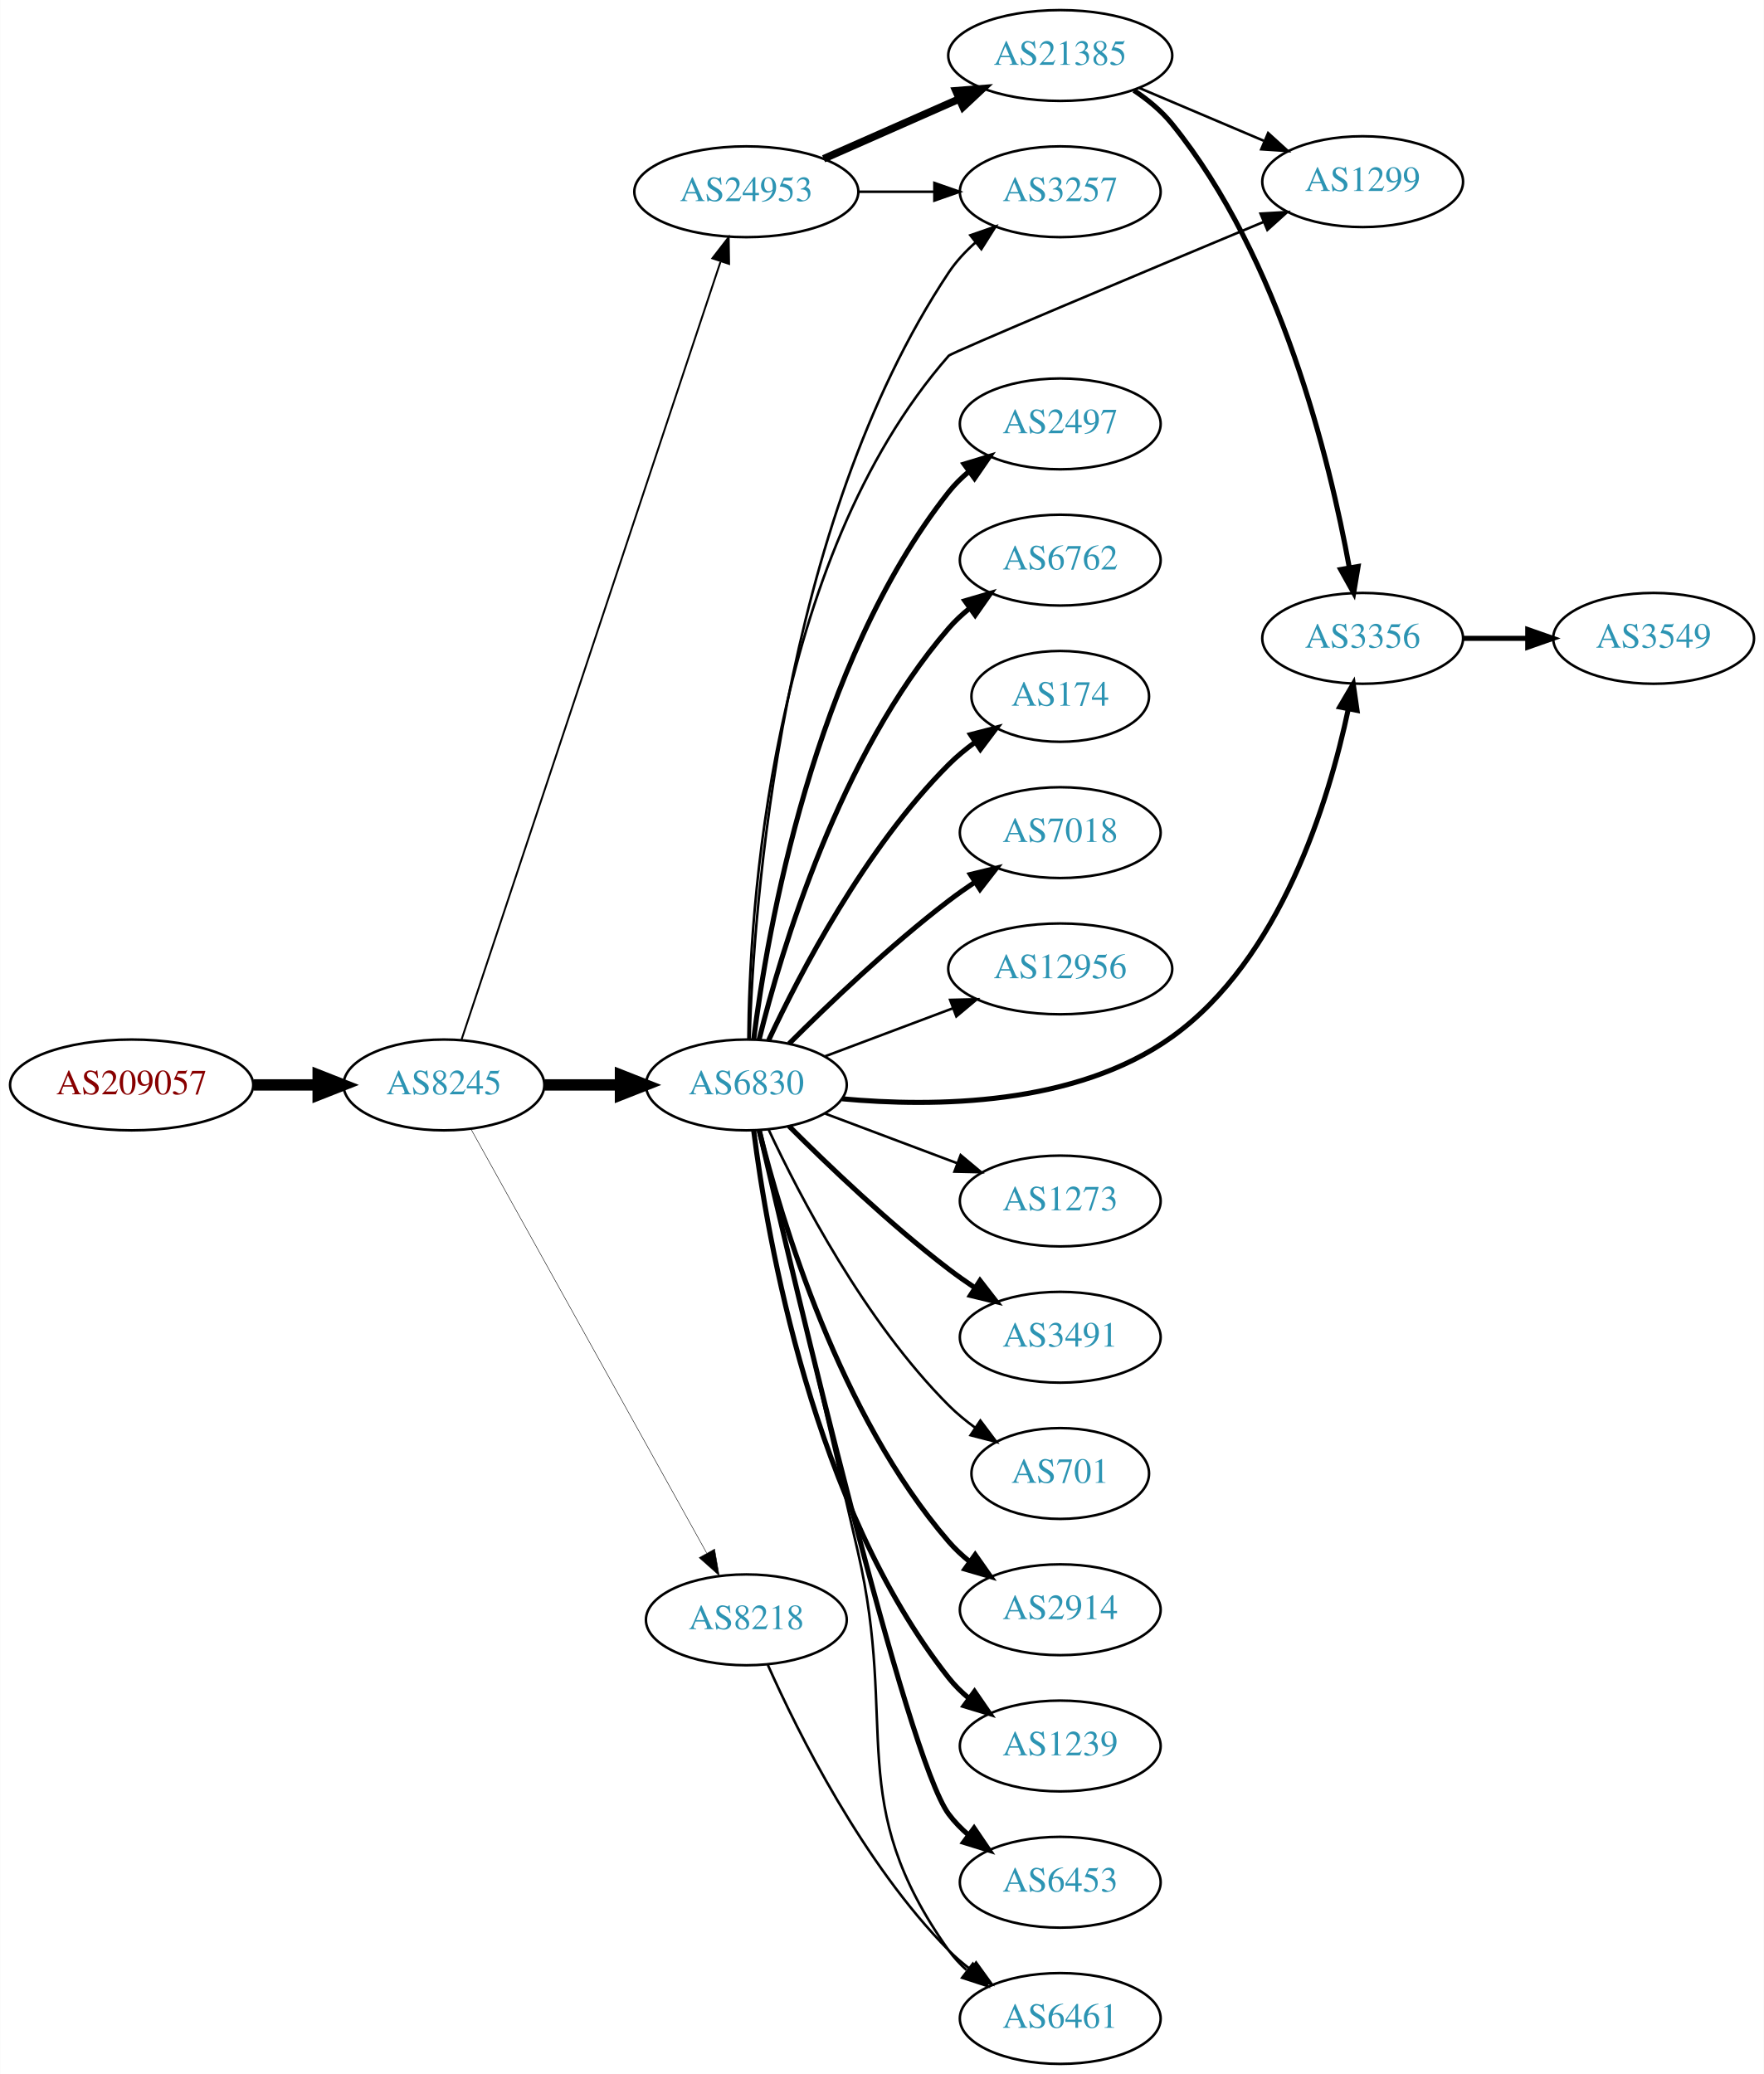
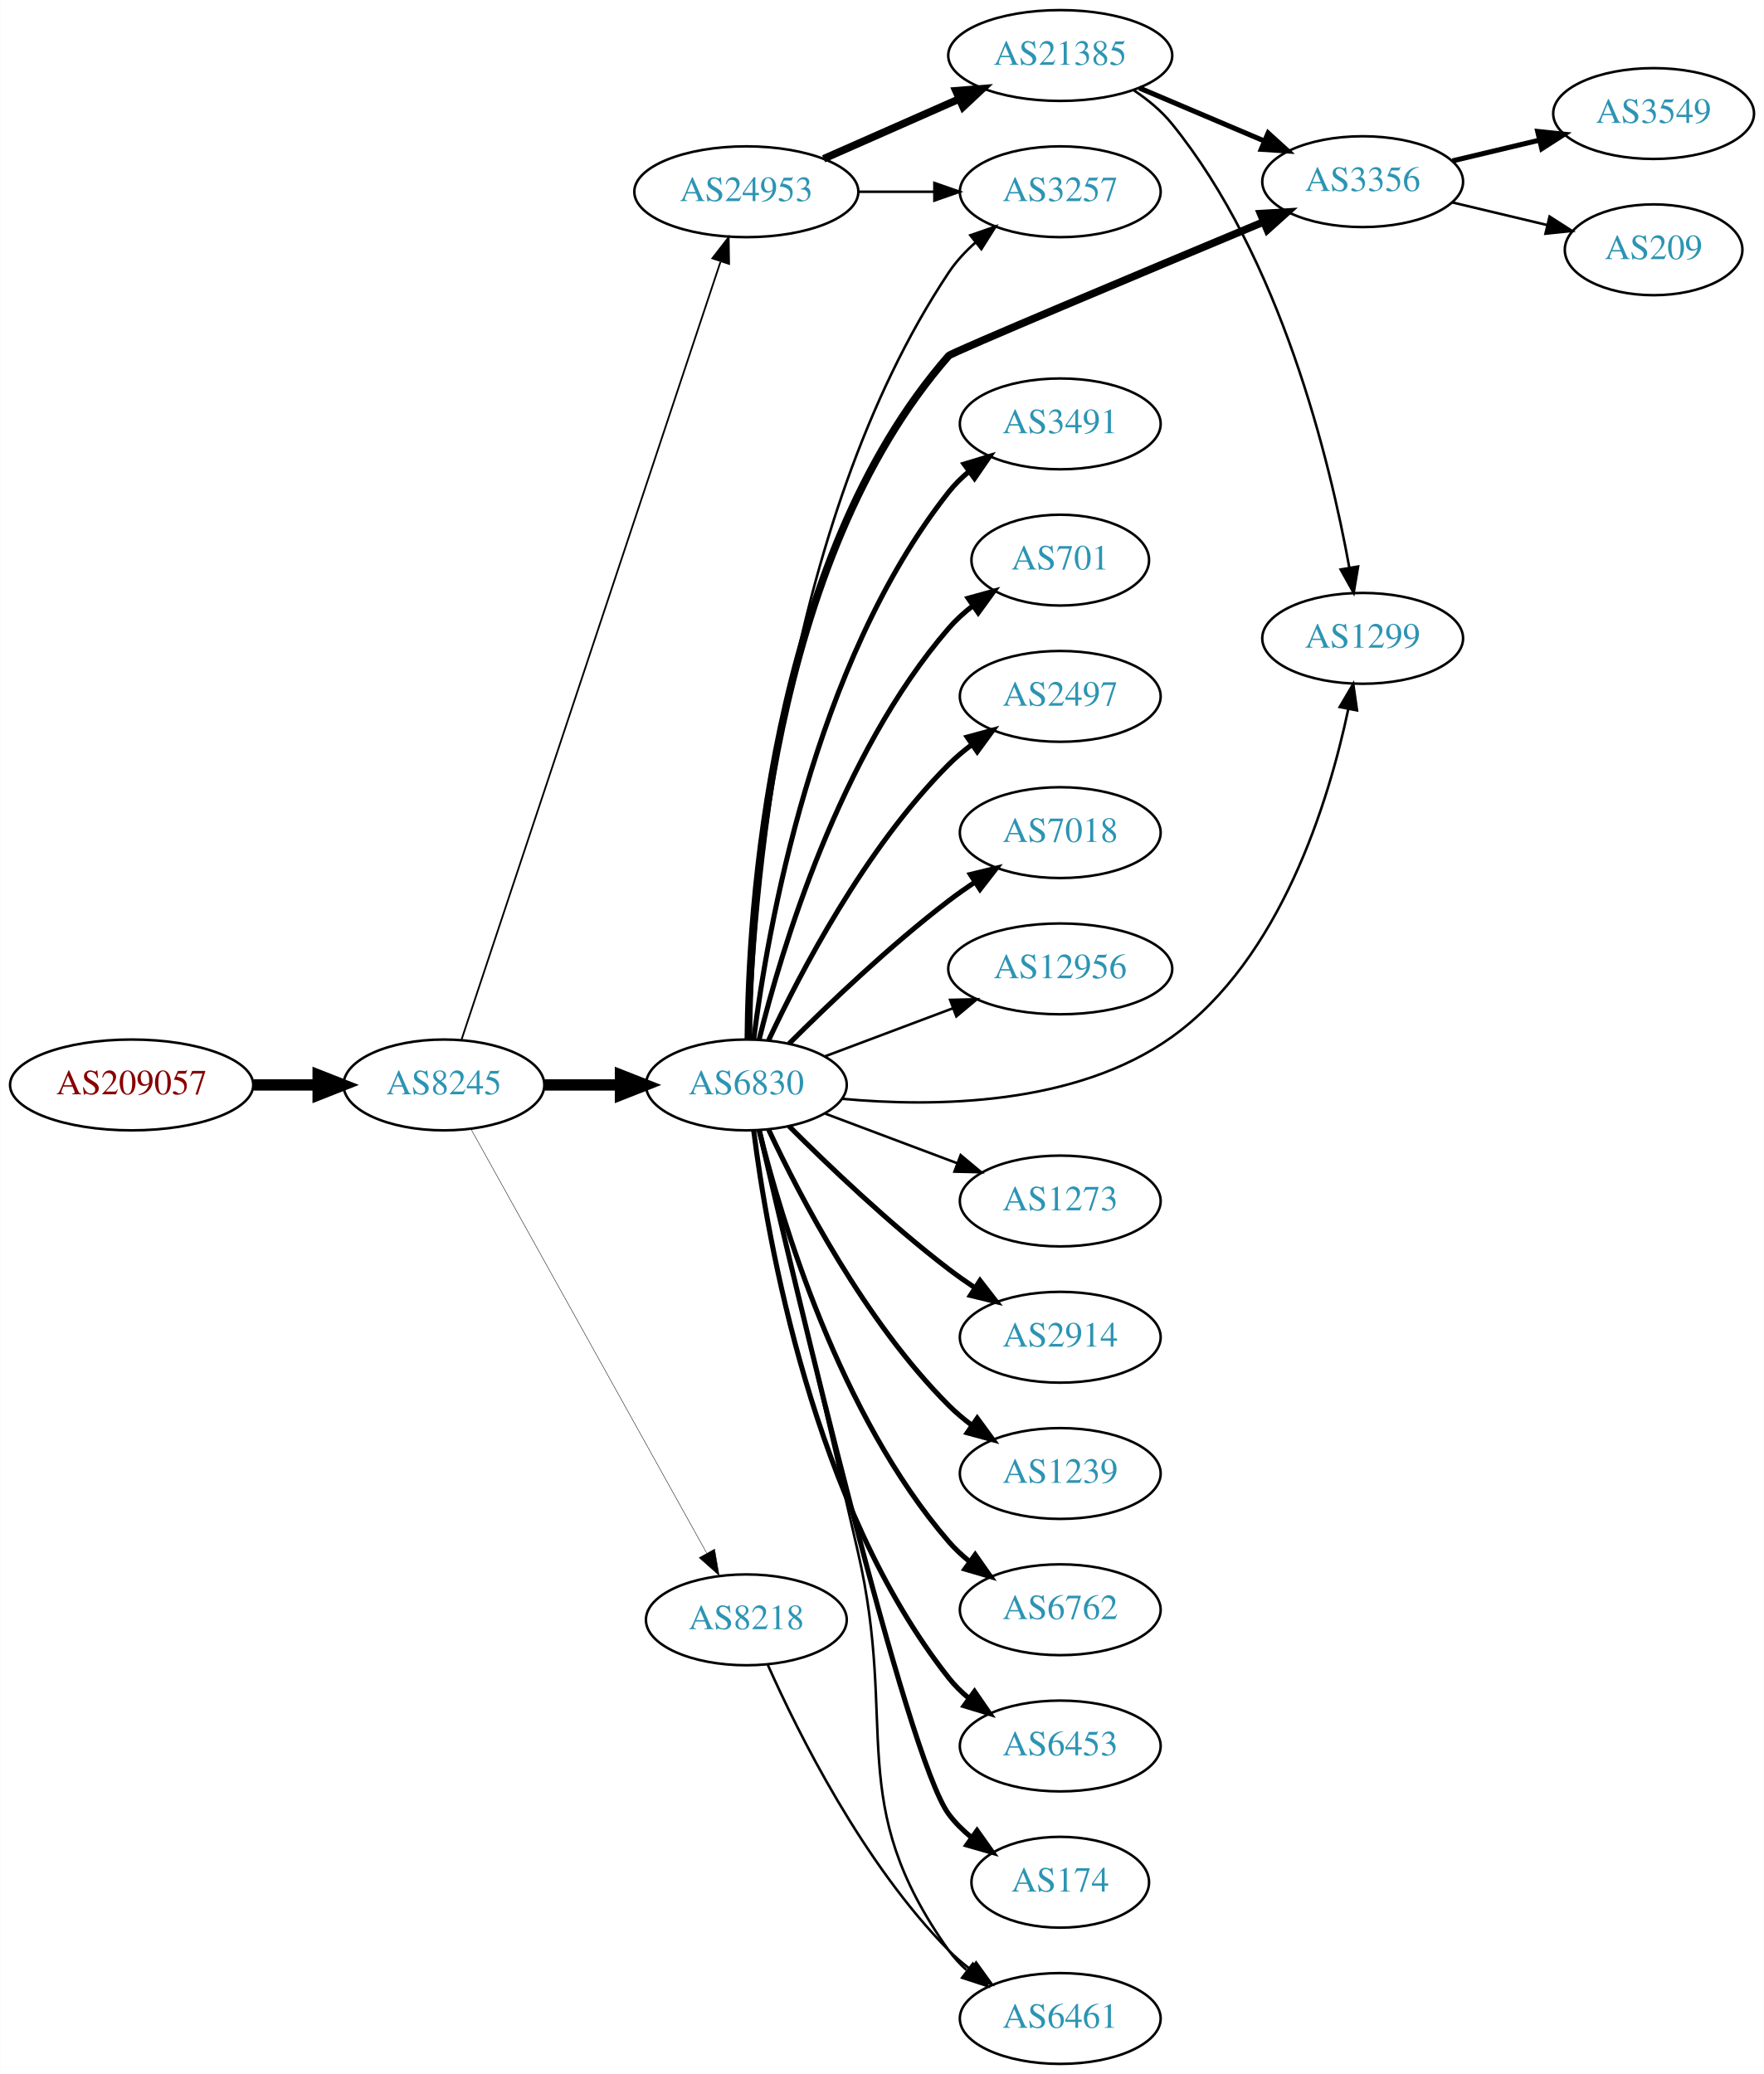
<svg xmlns="http://www.w3.org/2000/svg" xmlns:xlink="http://www.w3.org/1999/xlink" width="699pt" height="822pt" viewBox="0.00 0.00 698.85 822.00">
  <g id="graph0" class="graph" transform="scale(1 1) rotate(0) translate(4 818)">
    <polygon fill="white" stroke="none" points="-4,4 -4,-818 694.855,-818 694.855,4 -4,4" />
    <g id="node1" class="node">
      <g id="a_node1">
        <a xlink:href="/asn/209057" xlink:title="AS209057 ~ netkey information technology gmbh [AT]">
          <ellipse fill="#ffffff" stroke="black" cx="48.096" cy="-388" rx="48.192" ry="18" />
          <text text-anchor="middle" x="48.096" y="-384.3" font-family="Times,serif" font-size="14.00" fill="#880000">AS209057</text>
        </a>
      </g>
    </g>
    <g id="node2" class="node">
      <g id="a_node2">
        <a xlink:href="/asn/8245" xlink:title="AS8245 ~ Video-Broadcast GmbH [AT]">
          <ellipse fill="#ffffff" stroke="black" cx="171.838" cy="-388" rx="39.794" ry="18" />
          <text text-anchor="middle" x="171.838" y="-384.3" font-family="Times,serif" font-size="14.00" fill="#2c94b3">AS8245</text>
        </a>
      </g>
    </g>
    <g id="edge1" class="edge">
      <path fill="none" stroke="black" stroke-width="4.5" d="M96.513,-388C104.867,-388 113.577,-388 121.969,-388" />
      <polygon fill="black" stroke="black" stroke-width="4.5" points="122.004,-391.938 132.004,-388 122.004,-384.063 122.004,-391.938" />
    </g>
    <g id="node3" class="node">
      <g id="a_node3">
        <a xlink:href="/asn/6830" xlink:title="AS6830 ~ LGI-UPC [AT]">
          <ellipse fill="#ffffff" stroke="black" cx="291.681" cy="-388" rx="39.794" ry="18" />
          <text text-anchor="middle" x="291.681" y="-384.3" font-family="Times,serif" font-size="14.00" fill="#2c94b3">AS6830</text>
        </a>
      </g>
    </g>
    <g id="edge2" class="edge">
      <path fill="none" stroke="black" stroke-width="4.5" d="M211.751,-388C221.304,-388 231.654,-388 241.616,-388" />
      <polygon fill="black" stroke="black" stroke-width="4.5" points="241.809,-391.938 251.809,-388 241.809,-384.063 241.809,-391.938" />
    </g>
    <g id="node4" class="node">
      <g id="a_node4">
        <a xlink:href="/asn/24953" xlink:title="AS24953 ~ AS MACRO: AS-24953 (customers) [AT]">
          <ellipse fill="#ffffff" stroke="black" cx="291.681" cy="-742" rx="44.393" ry="18" />
          <text text-anchor="middle" x="291.681" y="-738.3" font-family="Times,serif" font-size="14.00" fill="#2c94b3">AS24953</text>
        </a>
      </g>
    </g>
    <g id="edge3" class="edge">
-       <path fill="none" stroke="black" stroke-width="0.75" d="M178.844,-406.042C198.072,-463.802 258.208,-644.452 281.415,-714.167" />
-       <polygon fill="black" stroke="black" stroke-width="0.75" points="278.207,-715.612 284.687,-723.995 284.849,-713.401 278.207,-715.612" />
+       <path fill="none" stroke="black" stroke-width="0.692" d="M178.844,-406.042C198.072,-463.802 258.208,-644.452 281.415,-714.167" />
+       <polygon fill="black" stroke="black" stroke-width="0.692" points="278.207,-715.612 284.687,-723.995 284.849,-713.401 278.207,-715.612" />
    </g>
    <g id="node5" class="node">
      <g id="a_node5">
        <a xlink:href="/asn/8218" xlink:title="AS8218 ~ legacy Neotelecoms [FR]">
          <ellipse fill="#ffffff" stroke="black" cx="291.681" cy="-176" rx="39.794" ry="18" />
          <text text-anchor="middle" x="291.681" y="-172.3" font-family="Times,serif" font-size="14.00" fill="#2c94b3">AS8218</text>
        </a>
      </g>
    </g>
    <g id="edge4" class="edge">
-       <path fill="none" stroke="black" stroke-width="0.188" d="M182.481,-370.651C203.069,-333.615 251.431,-246.61 275.919,-202.556" />
-       <polygon fill="black" stroke="black" stroke-width="0.188" points="279.104,-204.029 280.904,-193.589 272.986,-200.629 279.104,-204.029" />
+       <path fill="none" stroke="black" stroke-width="0.173" d="M182.481,-370.651C203.069,-333.615 251.431,-246.61 275.919,-202.556" />
+       <polygon fill="black" stroke="black" stroke-width="0.173" points="279.104,-204.029 280.904,-193.589 272.986,-200.629 279.104,-204.029" />
    </g>
    <g id="node6" class="node">
      <g id="a_node6">
-         <a xlink:href="/asn/3491" xlink:title="AS3491 ~ PCCW Global, Inc. [US]">
+         <a xlink:href="/asn/2914" xlink:title="AS2914 ~ NTT America, Inc. [US]">
          <ellipse fill="#ffffff" stroke="black" cx="416.073" cy="-288" rx="39.794" ry="18" />
-           <text text-anchor="middle" x="416.073" y="-284.3" font-family="Times,serif" font-size="14.00" fill="#2c94b3">AS3491</text>
+           <text text-anchor="middle" x="416.073" y="-284.3" font-family="Times,serif" font-size="14.00" fill="#2c94b3">AS2914</text>
        </a>
      </g>
    </g>
    <g id="edge5" class="edge">
      <path fill="none" stroke="black" stroke-width="2" d="M308.579,-371.681C324.037,-356.228 348.535,-332.806 371.877,-315 375.199,-312.466 378.766,-309.947 382.375,-307.525" />
      <polygon fill="black" stroke="black" stroke-width="2" points="384.284,-310.458 390.775,-302.085 380.479,-304.583 384.284,-310.458" />
    </g>
    <g id="node7" class="node">
      <g id="a_node7">
-         <a xlink:href="/asn/701" xlink:title="AS701 ~ UUNET [US]">
-           <ellipse fill="#ffffff" stroke="black" cx="416.073" cy="-234" rx="35.194" ry="18" />
-           <text text-anchor="middle" x="416.073" y="-230.3" font-family="Times,serif" font-size="14.00" fill="#2c94b3">AS701</text>
+         <a xlink:href="/asn/1239" xlink:title="AS1239 ~ Sprint [US]">
+           <ellipse fill="#ffffff" stroke="black" cx="416.073" cy="-234" rx="39.794" ry="18" />
+           <text text-anchor="middle" x="416.073" y="-230.3" font-family="Times,serif" font-size="14.00" fill="#2c94b3">AS1239</text>
        </a>
      </g>
    </g>
    <g id="edge6" class="edge">
-       <path fill="none" stroke="black" d="M300.531,-370.253C312.811,-343.983 338.638,-294.274 371.877,-261 375.056,-257.817 378.678,-254.833 382.441,-252.094" />
-       <polygon fill="black" stroke="black" points="384.423,-254.979 390.786,-246.508 380.529,-249.162 384.423,-254.979" />
+       <path fill="none" stroke="black" stroke-width="2" d="M300.531,-370.253C312.811,-343.983 338.638,-294.274 371.877,-261 374.679,-258.194 377.826,-255.543 381.109,-253.078" />
+       <polygon fill="black" stroke="black" stroke-width="2" points="383.179,-255.903 389.436,-247.353 379.213,-250.135 383.179,-255.903" />
    </g>
    <g id="node8" class="node">
      <g id="a_node8">
-         <a xlink:href="/asn/2914" xlink:title="AS2914 ~ NTT America, Inc. [US]">
+         <a xlink:href="/asn/6762" xlink:title="AS6762 ~ TELECOM ITALIA SPARKLE S.p.A. [IT]">
          <ellipse fill="#ffffff" stroke="black" cx="416.073" cy="-180" rx="39.794" ry="18" />
-           <text text-anchor="middle" x="416.073" y="-176.3" font-family="Times,serif" font-size="14.00" fill="#2c94b3">AS2914</text>
+           <text text-anchor="middle" x="416.073" y="-176.3" font-family="Times,serif" font-size="14.00" fill="#2c94b3">AS6762</text>
        </a>
      </g>
    </g>
    <g id="edge7" class="edge">
      <path fill="none" stroke="black" stroke-width="2" d="M296.78,-369.885C305.449,-334.937 328.498,-257.233 371.877,-207 374.333,-204.155 377.165,-201.511 380.179,-199.079" />
      <polygon fill="black" stroke="black" stroke-width="2" points="382.366,-201.817 388.452,-193.145 378.286,-196.129 382.366,-201.817" />
    </g>
    <g id="node9" class="node">
      <g id="a_node9">
-         <a xlink:href="/asn/1239" xlink:title="AS1239 ~ Sprint [US]">
+         <a xlink:href="/asn/6453" xlink:title="AS6453 ~ TATA COMMUNICATIONS (AMERICA) INC [US]">
          <ellipse fill="#ffffff" stroke="black" cx="416.073" cy="-126" rx="39.794" ry="18" />
-           <text text-anchor="middle" x="416.073" y="-122.3" font-family="Times,serif" font-size="14.00" fill="#2c94b3">AS1239</text>
+           <text text-anchor="middle" x="416.073" y="-122.3" font-family="Times,serif" font-size="14.00" fill="#2c94b3">AS6453</text>
        </a>
      </g>
    </g>
    <g id="edge8" class="edge">
      <path fill="none" stroke="black" stroke-width="2" d="M294.608,-369.838C299.914,-327.576 318.1,-221.073 371.877,-153 374.207,-150.051 376.953,-147.336 379.914,-144.861" />
      <polygon fill="black" stroke="black" stroke-width="2" points="382.107,-147.593 388.114,-138.866 377.976,-141.942 382.107,-147.593" />
    </g>
    <g id="node10" class="node">
      <g id="a_node10">
-         <a xlink:href="/asn/6453" xlink:title="AS6453 ~ TATA COMMUNICATIONS (AMERICA) INC [US]">
-           <ellipse fill="#ffffff" stroke="black" cx="416.073" cy="-72" rx="39.794" ry="18" />
-           <text text-anchor="middle" x="416.073" y="-68.3" font-family="Times,serif" font-size="14.00" fill="#2c94b3">AS6453</text>
+         <a xlink:href="/asn/174" xlink:title="AS174 ~ Cogent Communications [US]">
+           <ellipse fill="#ffffff" stroke="black" cx="416.073" cy="-72" rx="35.194" ry="18" />
+           <text text-anchor="middle" x="416.073" y="-68.3" font-family="Times,serif" font-size="14.00" fill="#2c94b3">AS174</text>
        </a>
      </g>
    </g>
    <g id="edge9" class="edge">
-       <path fill="none" stroke="black" stroke-width="2" d="M296.839,-369.862C310.669,-310.028 355.182,-121.432 371.877,-99 374.121,-95.985 376.81,-93.227 379.735,-90.723" />
-       <polygon fill="black" stroke="black" stroke-width="2" points="381.93,-93.453 387.885,-84.69 377.765,-87.827 381.93,-93.453" />
+       <path fill="none" stroke="black" stroke-width="2" d="M296.839,-369.862C310.669,-310.028 355.182,-121.432 371.877,-99 374.431,-95.568 377.562,-92.469 380.961,-89.7" />
+       <polygon fill="black" stroke="black" stroke-width="2" points="383.1,-92.474 389.233,-83.834 379.051,-86.763 383.1,-92.474" />
    </g>
    <g id="node11" class="node">
      <g id="a_node11">
-         <a xlink:href="/asn/2497" xlink:title="AS2497 ~ Internet Initiative Japan Inc. [JP]">
+         <a xlink:href="/asn/3491" xlink:title="AS3491 ~ PCCW Global, Inc. [US]">
          <ellipse fill="#ffffff" stroke="black" cx="416.073" cy="-650" rx="39.794" ry="18" />
-           <text text-anchor="middle" x="416.073" y="-646.3" font-family="Times,serif" font-size="14.00" fill="#2c94b3">AS2497</text>
+           <text text-anchor="middle" x="416.073" y="-646.3" font-family="Times,serif" font-size="14.00" fill="#2c94b3">AS3491</text>
        </a>
      </g>
    </g>
    <g id="edge10" class="edge">
      <path fill="none" stroke="black" stroke-width="2" d="M294.608,-406.162C299.914,-448.424 318.1,-554.927 371.877,-623 374.207,-625.949 376.953,-628.664 379.914,-631.139" />
      <polygon fill="black" stroke="black" stroke-width="2" points="377.976,-634.058 388.114,-637.134 382.107,-628.407 377.976,-634.058" />
    </g>
    <g id="node12" class="node">
      <g id="a_node12">
-         <a xlink:href="/asn/6762" xlink:title="AS6762 ~ TELECOM ITALIA SPARKLE S.p.A. [IT]">
-           <ellipse fill="#ffffff" stroke="black" cx="416.073" cy="-596" rx="39.794" ry="18" />
-           <text text-anchor="middle" x="416.073" y="-592.3" font-family="Times,serif" font-size="14.00" fill="#2c94b3">AS6762</text>
+         <a xlink:href="/asn/701" xlink:title="AS701 ~ UUNET [US]">
+           <ellipse fill="#ffffff" stroke="black" cx="416.073" cy="-596" rx="35.194" ry="18" />
+           <text text-anchor="middle" x="416.073" y="-592.3" font-family="Times,serif" font-size="14.00" fill="#2c94b3">AS701</text>
        </a>
      </g>
    </g>
    <g id="edge11" class="edge">
-       <path fill="none" stroke="black" stroke-width="2" d="M296.78,-406.115C305.449,-441.063 328.498,-518.767 371.877,-569 374.333,-571.845 377.165,-574.489 380.179,-576.921" />
-       <polygon fill="black" stroke="black" stroke-width="2" points="378.286,-579.871 388.452,-582.855 382.366,-574.183 378.286,-579.871" />
+       <path fill="none" stroke="black" stroke-width="2" d="M296.78,-406.115C305.449,-441.063 328.498,-518.767 371.877,-569 374.673,-572.238 377.955,-575.216 381.439,-577.918" />
+       <polygon fill="black" stroke="black" stroke-width="2" points="379.588,-580.893 389.802,-583.709 383.574,-575.139 379.588,-580.893" />
    </g>
    <g id="node13" class="node">
      <g id="a_node13">
-         <a xlink:href="/asn/174" xlink:title="AS174 ~ Cogent Communications [US]">
-           <ellipse fill="#ffffff" stroke="black" cx="416.073" cy="-542" rx="35.194" ry="18" />
-           <text text-anchor="middle" x="416.073" y="-538.3" font-family="Times,serif" font-size="14.00" fill="#2c94b3">AS174</text>
+         <a xlink:href="/asn/2497" xlink:title="AS2497 ~ Internet Initiative Japan Inc. [JP]">
+           <ellipse fill="#ffffff" stroke="black" cx="416.073" cy="-542" rx="39.794" ry="18" />
+           <text text-anchor="middle" x="416.073" y="-538.3" font-family="Times,serif" font-size="14.00" fill="#2c94b3">AS2497</text>
        </a>
      </g>
    </g>
    <g id="edge12" class="edge">
-       <path fill="none" stroke="black" stroke-width="2" d="M300.531,-405.747C312.811,-432.017 338.638,-481.726 371.877,-515 375.056,-518.183 378.678,-521.167 382.441,-523.906" />
-       <polygon fill="black" stroke="black" stroke-width="2" points="380.529,-526.838 390.786,-529.492 384.423,-521.021 380.529,-526.838" />
+       <path fill="none" stroke="black" stroke-width="2" d="M300.531,-405.747C312.811,-432.017 338.638,-481.726 371.877,-515 374.679,-517.806 377.826,-520.457 381.109,-522.922" />
+       <polygon fill="black" stroke="black" stroke-width="2" points="379.213,-525.865 389.436,-528.647 383.179,-520.097 379.213,-525.865" />
    </g>
    <g id="node14" class="node">
      <g id="a_node14">
        <a xlink:href="/asn/7018" xlink:title="AS7018 ~ AT&amp;T Services, Inc. [US]">
          <ellipse fill="#ffffff" stroke="black" cx="416.073" cy="-488" rx="39.794" ry="18" />
          <text text-anchor="middle" x="416.073" y="-484.3" font-family="Times,serif" font-size="14.00" fill="#2c94b3">AS7018</text>
        </a>
      </g>
    </g>
    <g id="edge13" class="edge">
      <path fill="none" stroke="black" stroke-width="2" d="M308.579,-404.319C324.037,-419.772 348.535,-443.194 371.877,-461 375.199,-463.534 378.766,-466.053 382.375,-468.475" />
      <polygon fill="black" stroke="black" stroke-width="2" points="380.479,-471.417 390.775,-473.915 384.284,-465.542 380.479,-471.417" />
    </g>
    <g id="node15" class="node">
      <g id="a_node15">
+         <a xlink:href="/asn/12956" xlink:title="AS12956 ~ TELXIUS [ES]">
+           <ellipse fill="#ffffff" stroke="black" cx="416.073" cy="-434" rx="44.393" ry="18" />
+           <text text-anchor="middle" x="416.073" y="-430.3" font-family="Times,serif" font-size="14.00" fill="#2c94b3">AS12956</text>
+         </a>
+       </g>
+     </g>
+     <g id="edge14" class="edge">
+       <path fill="none" stroke="black" d="M322.935,-399.371C338.202,-405.109 356.956,-412.157 373.55,-418.394" />
+       <polygon fill="black" stroke="black" points="372.436,-421.714 383.028,-421.956 374.899,-415.162 372.436,-421.714" />
+     </g>
+     <g id="node16" class="node">
+       <g id="a_node16">
+         <a xlink:href="/asn/1299" xlink:title="AS1299 ~ Telia Carrier [EU]">
+           <ellipse fill="#ffffff" stroke="black" cx="535.915" cy="-565" rx="39.794" ry="18" />
+           <text text-anchor="middle" x="535.915" y="-561.3" font-family="Times,serif" font-size="14.00" fill="#2c94b3">AS1299</text>
+         </a>
+       </g>
+     </g>
+     <g id="edge15" class="edge">
+       <path fill="none" stroke="black" d="M329.633,-382.509C366.23,-379.129 422.17,-379.734 460.269,-407 503.493,-437.934 522.517,-500.533 530.219,-536.964" />
+       <polygon fill="black" stroke="black" points="526.816,-537.797 532.181,-546.932 533.684,-536.445 526.816,-537.797" />
+     </g>
+     <g id="node17" class="node">
+       <g id="a_node17">
+         <a xlink:href="/asn/6461" xlink:title="AS6461 ~ ZAYO-6461 [US]">
+           <ellipse fill="#ffffff" stroke="black" cx="416.073" cy="-18" rx="39.794" ry="18" />
+           <text text-anchor="middle" x="416.073" y="-14.3" font-family="Times,serif" font-size="14.00" fill="#2c94b3">AS6461</text>
+         </a>
+       </g>
+     </g>
+     <g id="edge16" class="edge">
+       <path fill="none" stroke="black" d="M296.882,-370.148C304.641,-337.153 321.717,-264.384 335.877,-203 352.065,-132.821 330.141,-103.697 371.877,-45 373.875,-42.189 376.267,-39.608 378.887,-37.252" />
+       <polygon fill="black" stroke="black" points="381.44,-39.706 387.261,-30.854 377.19,-34.144 381.44,-39.706" />
+     </g>
+     <g id="node18" class="node">
+       <g id="a_node18">
+         <a xlink:href="/asn/3356" xlink:title="AS3356 ~ Level 3 Parent, LLC [US]">
+           <ellipse fill="#ffffff" stroke="black" cx="535.915" cy="-746" rx="39.794" ry="18" />
+           <text text-anchor="middle" x="535.915" y="-742.3" font-family="Times,serif" font-size="14.00" fill="#2c94b3">AS3356</text>
+         </a>
+       </g>
+     </g>
+     <g id="edge17" class="edge">
+       <path fill="none" stroke="black" stroke-width="3" d="M292.473,-406.082C292.87,-455.68 300.611,-595.574 371.877,-677 372.983,-678.264 448.719,-710.025 496.567,-730.01" />
+       <polygon fill="black" stroke="black" stroke-width="3" points="495.448,-733.336 506.025,-733.959 498.145,-726.876 495.448,-733.336" />
+     </g>
+     <g id="node19" class="node">
+       <g id="a_node19">
        <a xlink:href="/asn/3257" xlink:title="AS3257 ~ GTT [DE]">
          <ellipse fill="#ffffff" stroke="black" cx="416.073" cy="-742" rx="39.794" ry="18" />
          <text text-anchor="middle" x="416.073" y="-738.3" font-family="Times,serif" font-size="14.00" fill="#2c94b3">AS3257</text>
        </a>
      </g>
    </g>
-     <g id="edge14" class="edge">
+     <g id="edge18" class="edge">
      <path fill="none" stroke="black" d="M292.956,-406.074C294.564,-457.877 305.058,-609.595 371.877,-710 374.775,-714.356 378.476,-718.339 382.489,-721.903" />
      <polygon fill="black" stroke="black" points="380.451,-724.754 390.46,-728.229 384.803,-719.271 380.451,-724.754" />
    </g>
-     <g id="node16" class="node">
-       <g id="a_node16">
-         <a xlink:href="/asn/12956" xlink:title="AS12956 ~ TELXIUS [ES]">
-           <ellipse fill="#ffffff" stroke="black" cx="416.073" cy="-434" rx="44.393" ry="18" />
-           <text text-anchor="middle" x="416.073" y="-430.3" font-family="Times,serif" font-size="14.00" fill="#2c94b3">AS12956</text>
-         </a>
-       </g>
-     </g>
-     <g id="edge15" class="edge">
-       <path fill="none" stroke="black" d="M322.935,-399.371C338.202,-405.109 356.956,-412.157 373.55,-418.394" />
-       <polygon fill="black" stroke="black" points="372.436,-421.714 383.028,-421.956 374.899,-415.162 372.436,-421.714" />
-     </g>
-     <g id="node17" class="node">
-       <g id="a_node17">
-         <a xlink:href="/asn/3356" xlink:title="AS3356 ~ Level 3 Parent, LLC [US]">
-           <ellipse fill="#ffffff" stroke="black" cx="535.915" cy="-565" rx="39.794" ry="18" />
-           <text text-anchor="middle" x="535.915" y="-561.3" font-family="Times,serif" font-size="14.00" fill="#2c94b3">AS3356</text>
-         </a>
-       </g>
-     </g>
-     <g id="edge16" class="edge">
-       <path fill="none" stroke="black" stroke-width="2" d="M329.633,-382.509C366.23,-379.129 422.17,-379.734 460.269,-407 503.493,-437.934 522.517,-500.533 530.219,-536.964" />
-       <polygon fill="black" stroke="black" stroke-width="2" points="526.816,-537.797 532.181,-546.932 533.684,-536.445 526.816,-537.797" />
-     </g>
-     <g id="node18" class="node">
-       <g id="a_node18">
-         <a xlink:href="/asn/1299" xlink:title="AS1299 ~ Telia Carrier [EU]">
-           <ellipse fill="#ffffff" stroke="black" cx="535.915" cy="-746" rx="39.794" ry="18" />
-           <text text-anchor="middle" x="535.915" y="-742.3" font-family="Times,serif" font-size="14.00" fill="#2c94b3">AS1299</text>
-         </a>
-       </g>
-     </g>
-     <g id="edge17" class="edge">
-       <path fill="none" stroke="black" d="M292.473,-406.082C292.87,-455.68 300.611,-595.574 371.877,-677 372.983,-678.264 448.719,-710.025 496.567,-730.01" />
-       <polygon fill="black" stroke="black" points="495.448,-733.336 506.025,-733.959 498.145,-726.876 495.448,-733.336" />
-     </g>
-     <g id="node19" class="node">
-       <g id="a_node19">
+     <g id="node20" class="node">
+       <g id="a_node20">
        <a xlink:href="/asn/1273" xlink:title="AS1273 ~ Vodafone Group PLC [EU]">
          <ellipse fill="#ffffff" stroke="black" cx="416.073" cy="-342" rx="39.794" ry="18" />
          <text text-anchor="middle" x="416.073" y="-338.3" font-family="Times,serif" font-size="14.00" fill="#2c94b3">AS1273</text>
        </a>
      </g>
    </g>
-     <g id="edge18" class="edge">
+     <g id="edge19" class="edge">
      <path fill="none" stroke="black" d="M322.935,-376.629C338.675,-370.713 358.122,-363.404 375.087,-357.028" />
      <polygon fill="black" stroke="black" points="376.613,-360.194 384.742,-353.399 374.15,-353.641 376.613,-360.194" />
-     </g>
-     <g id="node20" class="node">
-       <g id="a_node20">
-         <a xlink:href="/asn/6461" xlink:title="AS6461 ~ ZAYO-6461 [US]">
-           <ellipse fill="#ffffff" stroke="black" cx="416.073" cy="-18" rx="39.794" ry="18" />
-           <text text-anchor="middle" x="416.073" y="-14.3" font-family="Times,serif" font-size="14.00" fill="#2c94b3">AS6461</text>
-         </a>
-       </g>
-     </g>
-     <g id="edge19" class="edge">
-       <path fill="none" stroke="black" d="M296.882,-370.148C304.641,-337.153 321.717,-264.384 335.877,-203 352.065,-132.821 330.141,-103.697 371.877,-45 373.875,-42.189 376.267,-39.608 378.887,-37.252" />
-       <polygon fill="black" stroke="black" points="381.44,-39.706 387.261,-30.854 377.19,-34.144 381.44,-39.706" />
    </g>
    <g id="edge20" class="edge">
      <path fill="none" stroke="black" d="M336.176,-742C345.865,-742 356.202,-742 366.095,-742" />
      <polygon fill="black" stroke="black" points="366.197,-745.5 376.197,-742 366.197,-738.5 366.197,-745.5" />
    </g>
    <g id="node21" class="node">
      <g id="a_node21">
        <a xlink:href="/asn/21385" xlink:title="AS21385 ~ Trusted Network GmbH [DE]">
          <ellipse fill="#ffffff" stroke="black" cx="416.073" cy="-796" rx="44.393" ry="18" />
          <text text-anchor="middle" x="416.073" y="-792.3" font-family="Times,serif" font-size="14.00" fill="#2c94b3">AS21385</text>
        </a>
      </g>
    </g>
    <g id="edge21" class="edge">
      <path fill="none" stroke="black" stroke-width="3" d="M322.308,-755.072C338.425,-762.183 358.565,-771.069 375.957,-778.742" />
      <polygon fill="black" stroke="black" stroke-width="3" points="374.732,-782.027 385.294,-782.861 377.557,-775.622 374.732,-782.027" />
    </g>
-     <g id="edge25" class="edge">
+     <g id="edge26" class="edge">
      <path fill="none" stroke="black" d="M300.198,-158.127C312.223,-131.131 337.93,-79.455 371.877,-45 374.514,-42.323 377.467,-39.79 380.557,-37.428" />
      <polygon fill="black" stroke="black" points="382.731,-40.179 388.936,-31.591 378.73,-34.435 382.731,-40.179" />
    </g>
    <g id="node22" class="node">
      <g id="a_node22">
        <a xlink:href="/asn/3549" xlink:title="AS3549 ~ Level 3 Parent, LLC [US]">
-           <ellipse fill="#ffffff" stroke="black" cx="651.208" cy="-565" rx="39.794" ry="18" />
-           <text text-anchor="middle" x="651.208" y="-561.3" font-family="Times,serif" font-size="14.00" fill="#2c94b3">AS3549</text>
+           <ellipse fill="#ffffff" stroke="black" cx="651.208" cy="-773" rx="39.794" ry="18" />
+           <text text-anchor="middle" x="651.208" y="-769.3" font-family="Times,serif" font-size="14.00" fill="#2c94b3">AS3549</text>
        </a>
      </g>
    </g>
    <g id="edge24" class="edge">
-       <path fill="none" stroke="black" stroke-width="2" d="M575.587,-565C583.79,-565 592.554,-565 601.087,-565" />
-       <polygon fill="black" stroke="black" stroke-width="2" points="601.326,-568.5 611.326,-565 601.326,-561.5 601.326,-568.5" />
+       <path fill="none" stroke="black" stroke-width="2" d="M571.522,-754.248C582.394,-756.838 594.548,-759.735 605.991,-762.462" />
+       <polygon fill="black" stroke="black" stroke-width="2" points="605.274,-765.889 615.813,-764.803 606.897,-759.08 605.274,-765.889" />
+     </g>
+     <g id="node23" class="node">
+       <g id="a_node23">
+         <a xlink:href="/asn/209" xlink:title="AS209 ~ CenturyLink Communications, LLC [US]">
+           <ellipse fill="#ffffff" stroke="black" cx="651.208" cy="-719" rx="35.194" ry="18" />
+           <text text-anchor="middle" x="651.208" y="-715.3" font-family="Times,serif" font-size="14.00" fill="#2c94b3">AS209</text>
+         </a>
+       </g>
+     </g>
+     <g id="edge25" class="edge">
+       <path fill="none" stroke="black" d="M571.522,-737.752C583.317,-734.942 596.622,-731.771 608.889,-728.847" />
+       <polygon fill="black" stroke="black" points="609.978,-732.186 618.894,-726.463 608.355,-725.376 609.978,-732.186" />
+     </g>
+     <g id="edge23" class="edge">
+       <path fill="none" stroke="black" d="M445.276,-782.171C450.798,-778.483 456.146,-774.083 460.269,-769 503.431,-715.785 522.927,-635.353 530.608,-593.139" />
+       <polygon fill="black" stroke="black" points="534.101,-593.477 532.353,-583.027 527.203,-592.286 534.101,-593.477" />
    </g>
    <g id="edge22" class="edge">
-       <path fill="none" stroke="black" stroke-width="2" d="M445.276,-782.171C450.798,-778.483 456.146,-774.083 460.269,-769 503.431,-715.785 522.927,-635.353 530.608,-593.139" />
-       <polygon fill="black" stroke="black" stroke-width="2" points="534.101,-593.477 532.353,-583.027 527.203,-592.286 534.101,-593.477" />
-     </g>
-     <g id="edge23" class="edge">
-       <path fill="none" stroke="black" d="M447.42,-783.124C462.442,-776.75 480.734,-768.989 496.701,-762.214" />
-       <polygon fill="black" stroke="black" points="498.454,-765.272 506.292,-758.144 495.72,-758.828 498.454,-765.272" />
+       <path fill="none" stroke="black" stroke-width="2" d="M447.42,-783.124C462.442,-776.75 480.734,-768.989 496.701,-762.214" />
+       <polygon fill="black" stroke="black" stroke-width="2" points="498.454,-765.272 506.292,-758.144 495.72,-758.828 498.454,-765.272" />
    </g>
  </g>
</svg>
